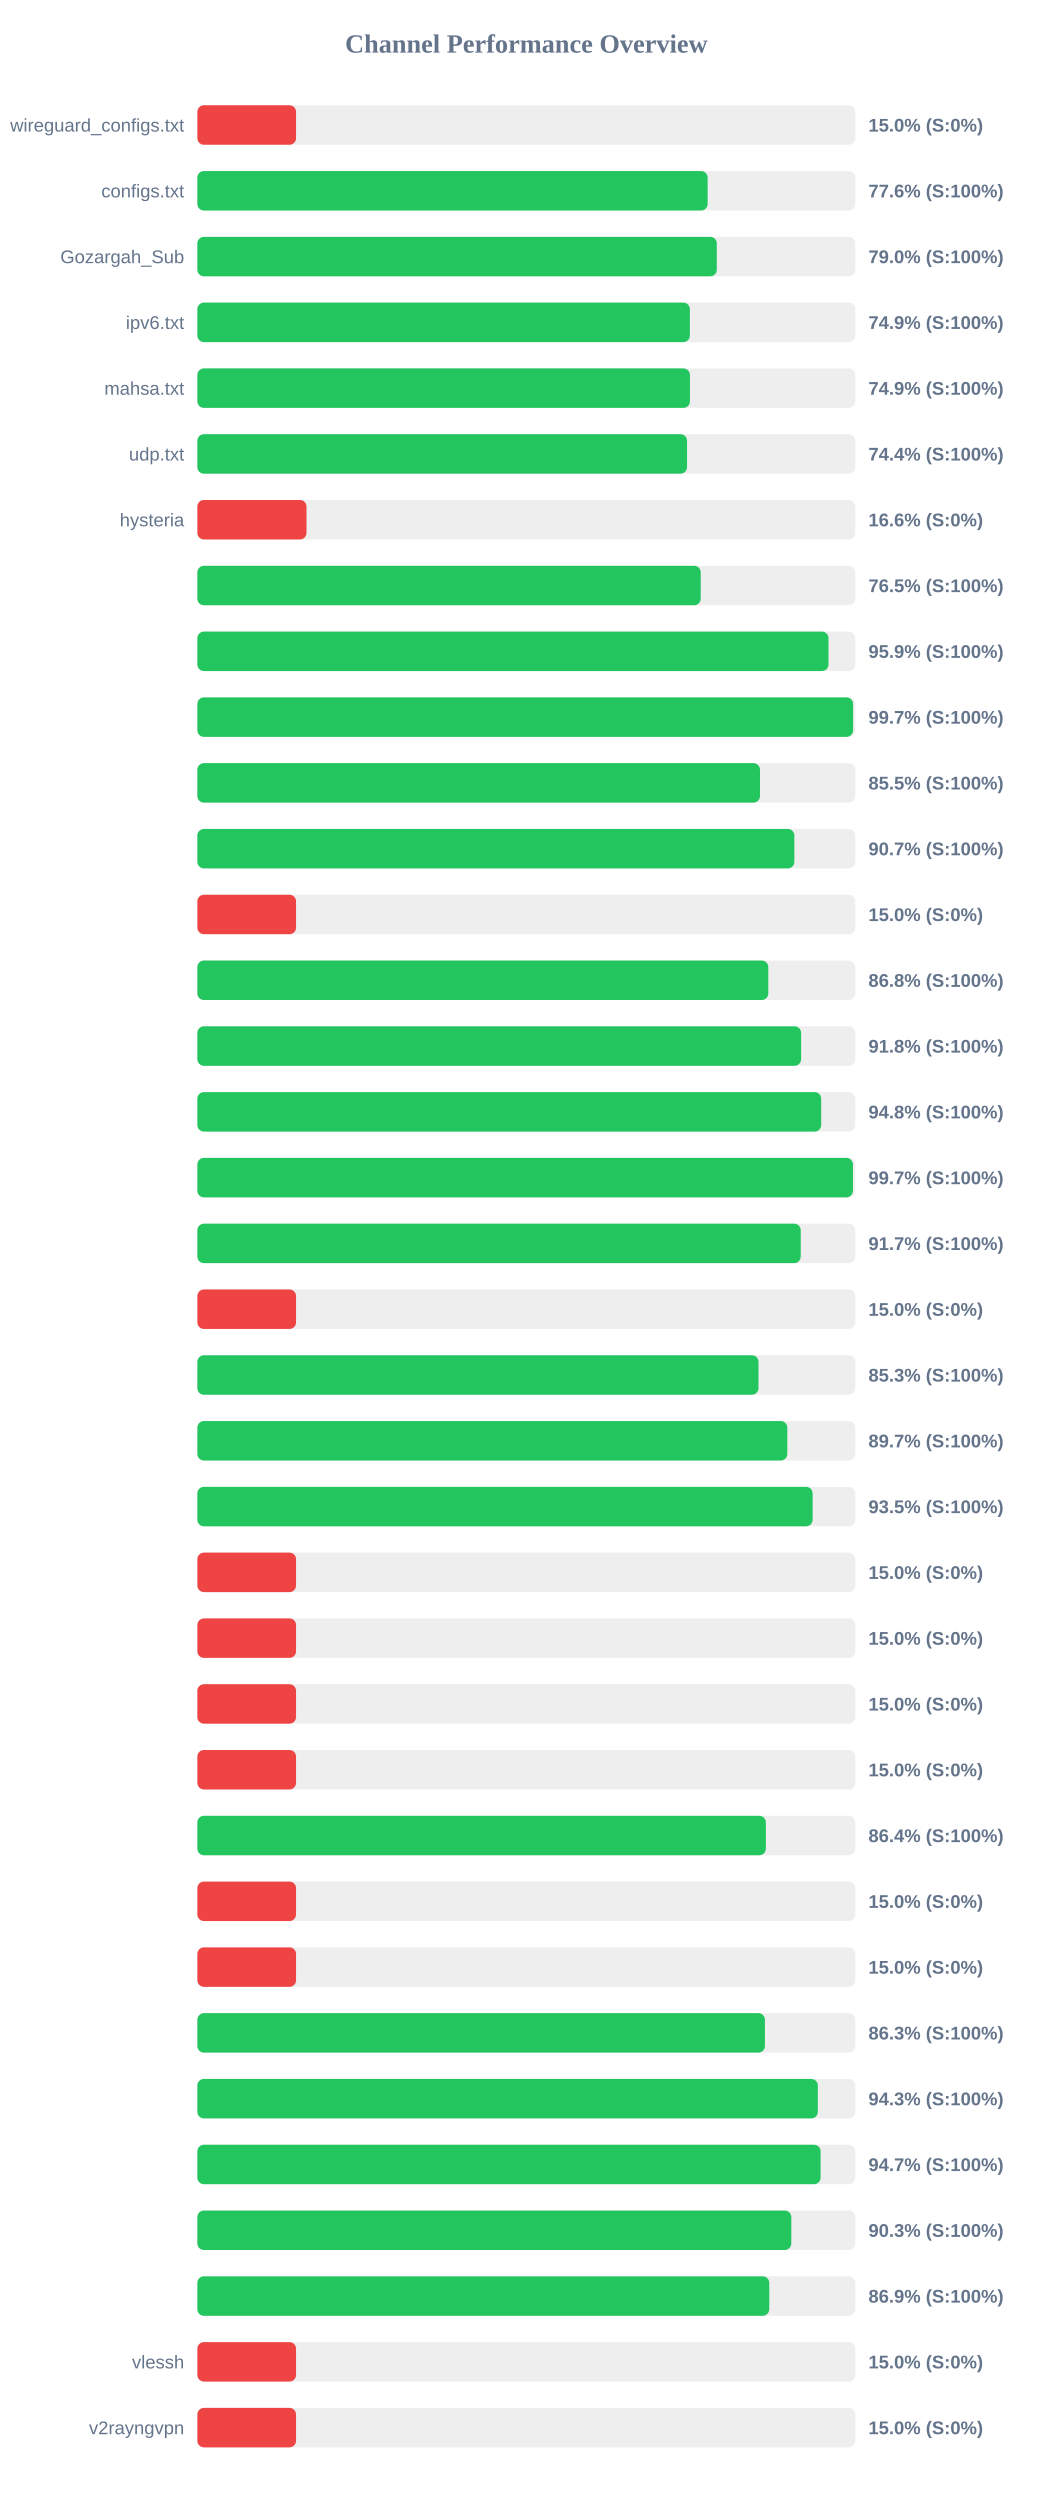
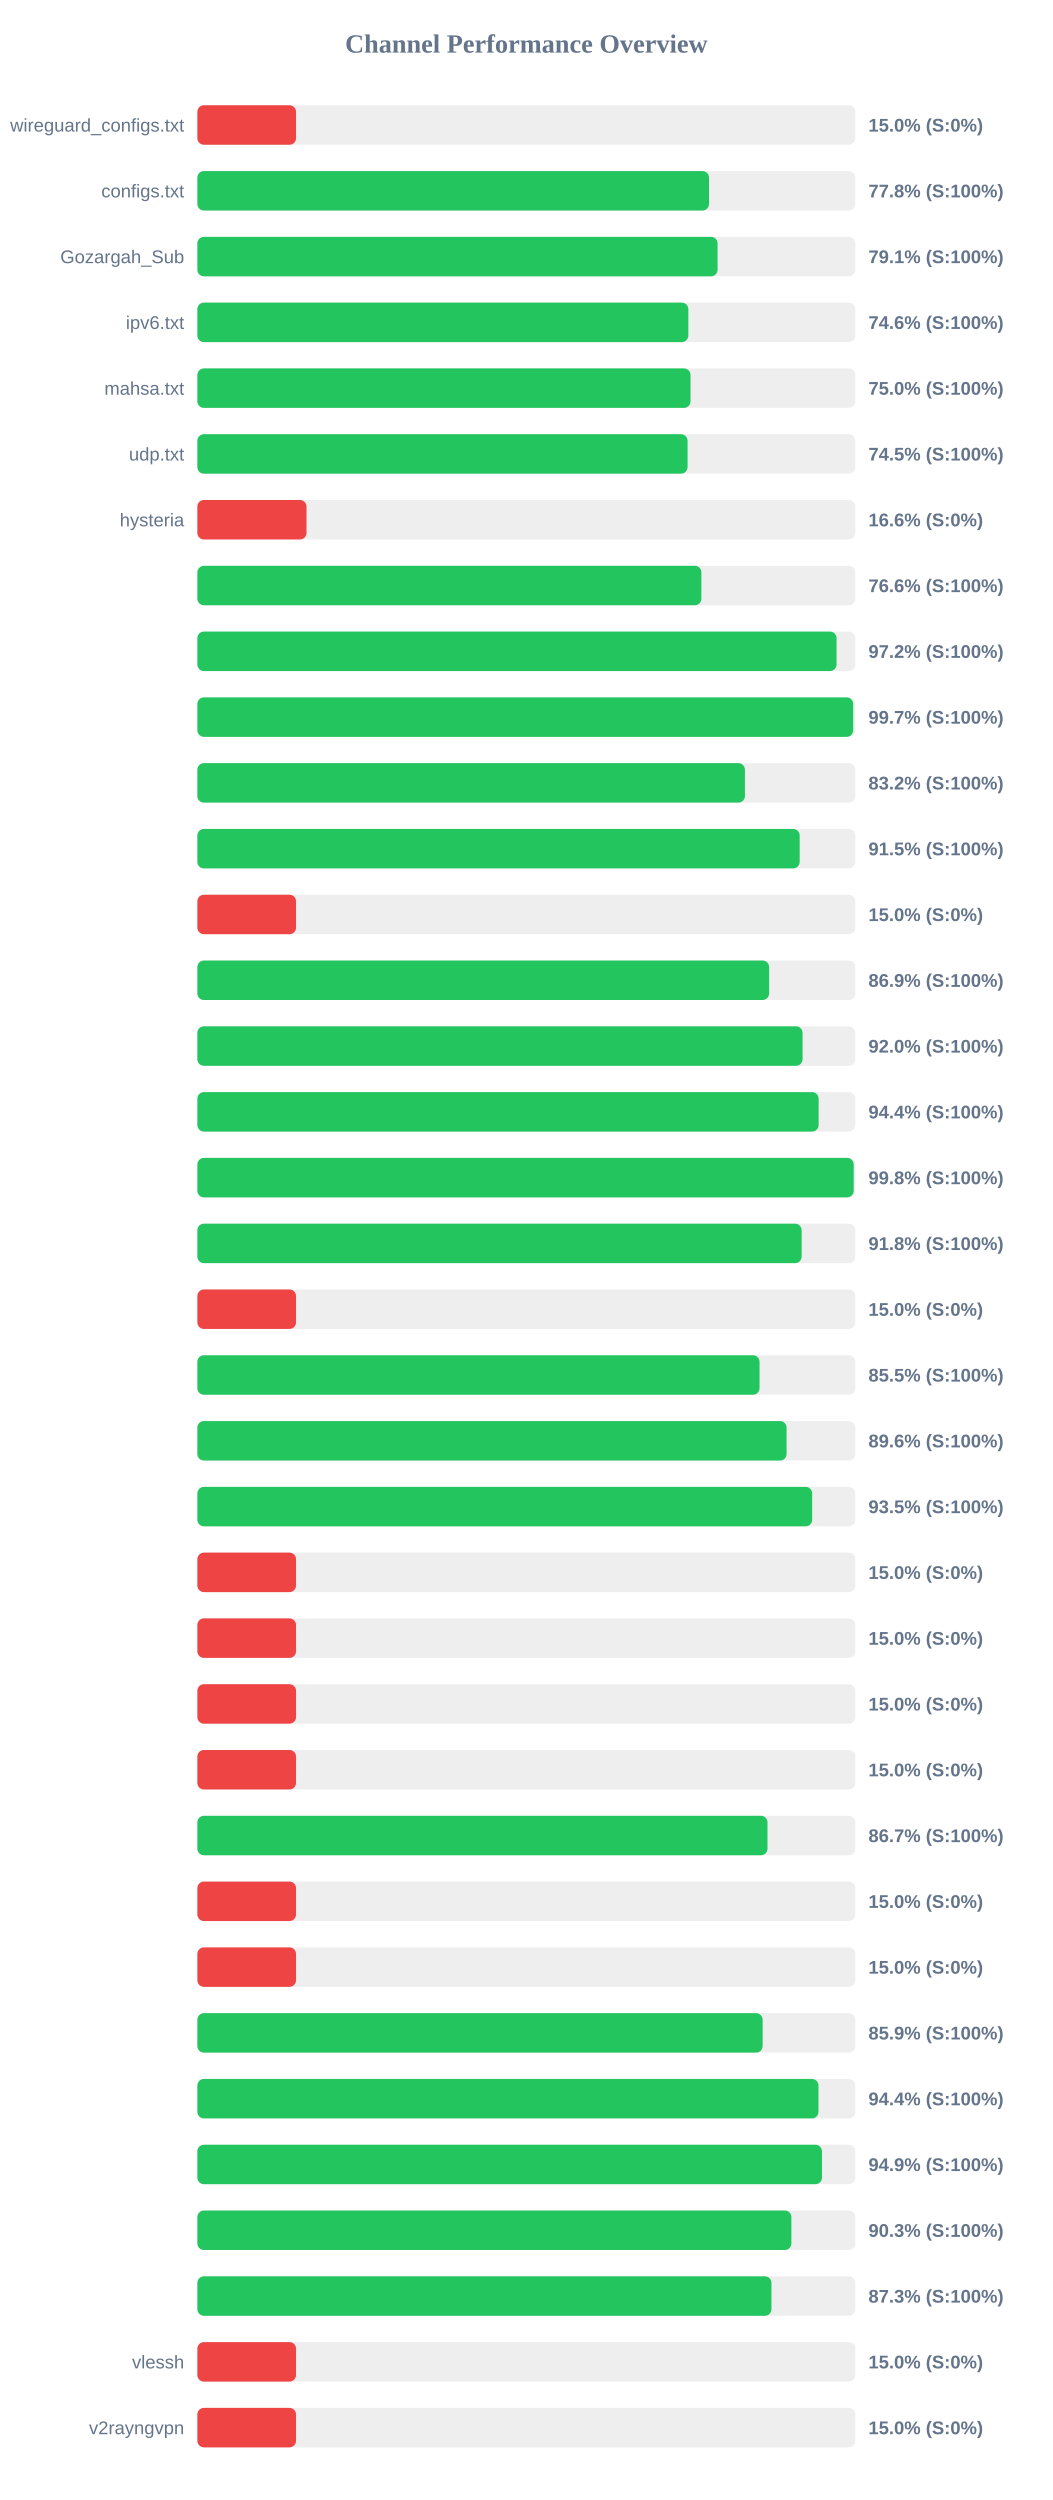
<svg xmlns="http://www.w3.org/2000/svg" width="800" height="1900" version="1.1">
  <style>
        .row { font: 14px Arial; fill: #64748b; }
        .score { font: bold 14px Arial; fill: #64748b; }
    </style>
  <text x="400" y="40" text-anchor="middle" font-size="20px" font-weight="bold" fill="#64748b">Channel Performance Overview</text>
  <rect x="150" y="80" width="500" height="30" fill="#eee" rx="5" />
  <rect x="150" y="80" width="75.0" height="30" fill="#ef4444" rx="5" />
  <text x="140" y="100" text-anchor="end" class="row">wireguard_configs.txt</text>
  <text x="660" y="100" text-anchor="start" class="score">15.0% (S:0%)</text>
  <rect x="150" y="130" width="500" height="30" fill="#eee" rx="5" />
-   <rect x="150" y="130" width="387.8" height="30" fill="#22c55e" rx="5" />
+   <rect x="150" y="130" width="388.85" height="30" fill="#22c55e" rx="5" />
  <text x="140" y="150" text-anchor="end" class="row">configs.txt</text>
-   <text x="660" y="150" text-anchor="start" class="score">77.6% (S:100%)</text>
+   <text x="660" y="150" text-anchor="start" class="score">77.8% (S:100%)</text>
  <rect x="150" y="180" width="500" height="30" fill="#eee" rx="5" />
-   <rect x="150" y="180" width="394.75" height="30" fill="#22c55e" rx="5" />
+   <rect x="150" y="180" width="395.35" height="30" fill="#22c55e" rx="5" />
  <text x="140" y="200" text-anchor="end" class="row">Gozargah_Sub</text>
-   <text x="660" y="200" text-anchor="start" class="score">79.0% (S:100%)</text>
+   <text x="660" y="200" text-anchor="start" class="score">79.1% (S:100%)</text>
  <rect x="150" y="230" width="500" height="30" fill="#eee" rx="5" />
-   <rect x="150" y="230" width="374.3" height="30" fill="#22c55e" rx="5" />
+   <rect x="150" y="230" width="373.15" height="30" fill="#22c55e" rx="5" />
  <text x="140" y="250" text-anchor="end" class="row">ipv6.txt</text>
-   <text x="660" y="250" text-anchor="start" class="score">74.9% (S:100%)</text>
+   <text x="660" y="250" text-anchor="start" class="score">74.6% (S:100%)</text>
  <rect x="150" y="280" width="500" height="30" fill="#eee" rx="5" />
-   <rect x="150" y="280" width="374.35" height="30" fill="#22c55e" rx="5" />
+   <rect x="150" y="280" width="374.8" height="30" fill="#22c55e" rx="5" />
  <text x="140" y="300" text-anchor="end" class="row">mahsa.txt</text>
-   <text x="660" y="300" text-anchor="start" class="score">74.9% (S:100%)</text>
+   <text x="660" y="300" text-anchor="start" class="score">75.0% (S:100%)</text>
  <rect x="150" y="330" width="500" height="30" fill="#eee" rx="5" />
-   <rect x="150" y="330" width="372.15" height="30" fill="#22c55e" rx="5" />
+   <rect x="150" y="330" width="372.55" height="30" fill="#22c55e" rx="5" />
  <text x="140" y="350" text-anchor="end" class="row">udp.txt</text>
-   <text x="660" y="350" text-anchor="start" class="score">74.4% (S:100%)</text>
+   <text x="660" y="350" text-anchor="start" class="score">74.5% (S:100%)</text>
  <rect x="150" y="380" width="500" height="30" fill="#eee" rx="5" />
  <rect x="150" y="380" width="82.95" height="30" fill="#ef4444" rx="5" />
  <text x="140" y="400" text-anchor="end" class="row">hysteria</text>
  <text x="660" y="400" text-anchor="start" class="score">16.6% (S:0%)</text>
  <rect x="150" y="430" width="500" height="30" fill="#eee" rx="5" />
-   <rect x="150" y="430" width="382.55" height="30" fill="#22c55e" rx="5" />
+   <rect x="150" y="430" width="383.05" height="30" fill="#22c55e" rx="5" />
  <text x="140" y="450" text-anchor="end" class="row" />
-   <text x="660" y="450" text-anchor="start" class="score">76.5% (S:100%)</text>
+   <text x="660" y="450" text-anchor="start" class="score">76.6% (S:100%)</text>
  <rect x="150" y="480" width="500" height="30" fill="#eee" rx="5" />
-   <rect x="150" y="480" width="479.65" height="30" fill="#22c55e" rx="5" />
+   <rect x="150" y="480" width="485.8" height="30" fill="#22c55e" rx="5" />
  <text x="140" y="500" text-anchor="end" class="row" />
-   <text x="660" y="500" text-anchor="start" class="score">95.9% (S:100%)</text>
+   <text x="660" y="500" text-anchor="start" class="score">97.2% (S:100%)</text>
  <rect x="150" y="530" width="500" height="30" fill="#eee" rx="5" />
-   <rect x="150" y="530" width="498.35" height="30" fill="#22c55e" rx="5" />
+   <rect x="150" y="530" width="498.4" height="30" fill="#22c55e" rx="5" />
  <text x="140" y="550" text-anchor="end" class="row" />
  <text x="660" y="550" text-anchor="start" class="score">99.7% (S:100%)</text>
  <rect x="150" y="580" width="500" height="30" fill="#eee" rx="5" />
-   <rect x="150" y="580" width="427.6" height="30" fill="#22c55e" rx="5" />
+   <rect x="150" y="580" width="416.15" height="30" fill="#22c55e" rx="5" />
  <text x="140" y="600" text-anchor="end" class="row" />
-   <text x="660" y="600" text-anchor="start" class="score">85.5% (S:100%)</text>
+   <text x="660" y="600" text-anchor="start" class="score">83.2% (S:100%)</text>
  <rect x="150" y="630" width="500" height="30" fill="#eee" rx="5" />
-   <rect x="150" y="630" width="453.7" height="30" fill="#22c55e" rx="5" />
+   <rect x="150" y="630" width="457.75" height="30" fill="#22c55e" rx="5" />
  <text x="140" y="650" text-anchor="end" class="row" />
-   <text x="660" y="650" text-anchor="start" class="score">90.7% (S:100%)</text>
+   <text x="660" y="650" text-anchor="start" class="score">91.5% (S:100%)</text>
  <rect x="150" y="680" width="500" height="30" fill="#eee" rx="5" />
  <rect x="150" y="680" width="75.0" height="30" fill="#ef4444" rx="5" />
  <text x="140" y="700" text-anchor="end" class="row" />
  <text x="660" y="700" text-anchor="start" class="score">15.0% (S:0%)</text>
  <rect x="150" y="730" width="500" height="30" fill="#eee" rx="5" />
-   <rect x="150" y="730" width="433.9" height="30" fill="#22c55e" rx="5" />
+   <rect x="150" y="730" width="434.55" height="30" fill="#22c55e" rx="5" />
  <text x="140" y="750" text-anchor="end" class="row" />
-   <text x="660" y="750" text-anchor="start" class="score">86.8% (S:100%)</text>
+   <text x="660" y="750" text-anchor="start" class="score">86.9% (S:100%)</text>
  <rect x="150" y="780" width="500" height="30" fill="#eee" rx="5" />
-   <rect x="150" y="780" width="458.85" height="30" fill="#22c55e" rx="5" />
+   <rect x="150" y="780" width="459.95" height="30" fill="#22c55e" rx="5" />
  <text x="140" y="800" text-anchor="end" class="row" />
-   <text x="660" y="800" text-anchor="start" class="score">91.8% (S:100%)</text>
+   <text x="660" y="800" text-anchor="start" class="score">92.0% (S:100%)</text>
  <rect x="150" y="830" width="500" height="30" fill="#eee" rx="5" />
-   <rect x="150" y="830" width="474.1" height="30" fill="#22c55e" rx="5" />
+   <rect x="150" y="830" width="472.15" height="30" fill="#22c55e" rx="5" />
  <text x="140" y="850" text-anchor="end" class="row" />
-   <text x="660" y="850" text-anchor="start" class="score">94.8% (S:100%)</text>
+   <text x="660" y="850" text-anchor="start" class="score">94.4% (S:100%)</text>
  <rect x="150" y="880" width="500" height="30" fill="#eee" rx="5" />
-   <rect x="150" y="880" width="498.25" height="30" fill="#22c55e" rx="5" />
+   <rect x="150" y="880" width="498.8" height="30" fill="#22c55e" rx="5" />
  <text x="140" y="900" text-anchor="end" class="row" />
-   <text x="660" y="900" text-anchor="start" class="score">99.7% (S:100%)</text>
+   <text x="660" y="900" text-anchor="start" class="score">99.8% (S:100%)</text>
  <rect x="150" y="930" width="500" height="30" fill="#eee" rx="5" />
-   <rect x="150" y="930" width="458.55" height="30" fill="#22c55e" rx="5" />
+   <rect x="150" y="930" width="459.25" height="30" fill="#22c55e" rx="5" />
  <text x="140" y="950" text-anchor="end" class="row" />
-   <text x="660" y="950" text-anchor="start" class="score">91.7% (S:100%)</text>
+   <text x="660" y="950" text-anchor="start" class="score">91.8% (S:100%)</text>
  <rect x="150" y="980" width="500" height="30" fill="#eee" rx="5" />
  <rect x="150" y="980" width="75.0" height="30" fill="#ef4444" rx="5" />
  <text x="140" y="1000" text-anchor="end" class="row" />
  <text x="660" y="1000" text-anchor="start" class="score">15.0% (S:0%)</text>
  <rect x="150" y="1030" width="500" height="30" fill="#eee" rx="5" />
-   <rect x="150" y="1030" width="426.45" height="30" fill="#22c55e" rx="5" />
+   <rect x="150" y="1030" width="427.25" height="30" fill="#22c55e" rx="5" />
  <text x="140" y="1050" text-anchor="end" class="row" />
-   <text x="660" y="1050" text-anchor="start" class="score">85.3% (S:100%)</text>
+   <text x="660" y="1050" text-anchor="start" class="score">85.5% (S:100%)</text>
  <rect x="150" y="1080" width="500" height="30" fill="#eee" rx="5" />
-   <rect x="150" y="1080" width="448.35" height="30" fill="#22c55e" rx="5" />
+   <rect x="150" y="1080" width="447.8" height="30" fill="#22c55e" rx="5" />
  <text x="140" y="1100" text-anchor="end" class="row" />
-   <text x="660" y="1100" text-anchor="start" class="score">89.7% (S:100%)</text>
+   <text x="660" y="1100" text-anchor="start" class="score">89.6% (S:100%)</text>
  <rect x="150" y="1130" width="500" height="30" fill="#eee" rx="5" />
-   <rect x="150" y="1130" width="467.6" height="30" fill="#22c55e" rx="5" />
+   <rect x="150" y="1130" width="467.25" height="30" fill="#22c55e" rx="5" />
  <text x="140" y="1150" text-anchor="end" class="row" />
  <text x="660" y="1150" text-anchor="start" class="score">93.5% (S:100%)</text>
  <rect x="150" y="1180" width="500" height="30" fill="#eee" rx="5" />
  <rect x="150" y="1180" width="75.0" height="30" fill="#ef4444" rx="5" />
  <text x="140" y="1200" text-anchor="end" class="row" />
  <text x="660" y="1200" text-anchor="start" class="score">15.0% (S:0%)</text>
  <rect x="150" y="1230" width="500" height="30" fill="#eee" rx="5" />
  <rect x="150" y="1230" width="75.0" height="30" fill="#ef4444" rx="5" />
  <text x="140" y="1250" text-anchor="end" class="row" />
  <text x="660" y="1250" text-anchor="start" class="score">15.0% (S:0%)</text>
  <rect x="150" y="1280" width="500" height="30" fill="#eee" rx="5" />
  <rect x="150" y="1280" width="75.0" height="30" fill="#ef4444" rx="5" />
  <text x="140" y="1300" text-anchor="end" class="row" />
  <text x="660" y="1300" text-anchor="start" class="score">15.0% (S:0%)</text>
  <rect x="150" y="1330" width="500" height="30" fill="#eee" rx="5" />
  <rect x="150" y="1330" width="75.0" height="30" fill="#ef4444" rx="5" />
  <text x="140" y="1350" text-anchor="end" class="row" />
  <text x="660" y="1350" text-anchor="start" class="score">15.0% (S:0%)</text>
  <rect x="150" y="1380" width="500" height="30" fill="#eee" rx="5" />
-   <rect x="150" y="1380" width="432.05" height="30" fill="#22c55e" rx="5" />
+   <rect x="150" y="1380" width="433.3" height="30" fill="#22c55e" rx="5" />
  <text x="140" y="1400" text-anchor="end" class="row" />
-   <text x="660" y="1400" text-anchor="start" class="score">86.4% (S:100%)</text>
+   <text x="660" y="1400" text-anchor="start" class="score">86.7% (S:100%)</text>
  <rect x="150" y="1430" width="500" height="30" fill="#eee" rx="5" />
  <rect x="150" y="1430" width="75.0" height="30" fill="#ef4444" rx="5" />
  <text x="140" y="1450" text-anchor="end" class="row" />
  <text x="660" y="1450" text-anchor="start" class="score">15.0% (S:0%)</text>
  <rect x="150" y="1480" width="500" height="30" fill="#eee" rx="5" />
  <rect x="150" y="1480" width="75.0" height="30" fill="#ef4444" rx="5" />
  <text x="140" y="1500" text-anchor="end" class="row" />
  <text x="660" y="1500" text-anchor="start" class="score">15.0% (S:0%)</text>
  <rect x="150" y="1530" width="500" height="30" fill="#eee" rx="5" />
-   <rect x="150" y="1530" width="431.35" height="30" fill="#22c55e" rx="5" />
+   <rect x="150" y="1530" width="429.6" height="30" fill="#22c55e" rx="5" />
  <text x="140" y="1550" text-anchor="end" class="row" />
-   <text x="660" y="1550" text-anchor="start" class="score">86.3% (S:100%)</text>
+   <text x="660" y="1550" text-anchor="start" class="score">85.9% (S:100%)</text>
  <rect x="150" y="1580" width="500" height="30" fill="#eee" rx="5" />
-   <rect x="150" y="1580" width="471.55" height="30" fill="#22c55e" rx="5" />
+   <rect x="150" y="1580" width="472.05" height="30" fill="#22c55e" rx="5" />
  <text x="140" y="1600" text-anchor="end" class="row" />
-   <text x="660" y="1600" text-anchor="start" class="score">94.3% (S:100%)</text>
+   <text x="660" y="1600" text-anchor="start" class="score">94.4% (S:100%)</text>
  <rect x="150" y="1630" width="500" height="30" fill="#eee" rx="5" />
-   <rect x="150" y="1630" width="473.65" height="30" fill="#22c55e" rx="5" />
+   <rect x="150" y="1630" width="474.7" height="30" fill="#22c55e" rx="5" />
  <text x="140" y="1650" text-anchor="end" class="row" />
-   <text x="660" y="1650" text-anchor="start" class="score">94.7% (S:100%)</text>
+   <text x="660" y="1650" text-anchor="start" class="score">94.9% (S:100%)</text>
  <rect x="150" y="1680" width="500" height="30" fill="#eee" rx="5" />
-   <rect x="150" y="1680" width="451.4" height="30" fill="#22c55e" rx="5" />
+   <rect x="150" y="1680" width="451.45" height="30" fill="#22c55e" rx="5" />
  <text x="140" y="1700" text-anchor="end" class="row" />
  <text x="660" y="1700" text-anchor="start" class="score">90.3% (S:100%)</text>
  <rect x="150" y="1730" width="500" height="30" fill="#eee" rx="5" />
-   <rect x="150" y="1730" width="434.65" height="30" fill="#22c55e" rx="5" />
+   <rect x="150" y="1730" width="436.3" height="30" fill="#22c55e" rx="5" />
  <text x="140" y="1750" text-anchor="end" class="row" />
-   <text x="660" y="1750" text-anchor="start" class="score">86.9% (S:100%)</text>
+   <text x="660" y="1750" text-anchor="start" class="score">87.3% (S:100%)</text>
  <rect x="150" y="1780" width="500" height="30" fill="#eee" rx="5" />
  <rect x="150" y="1780" width="75.0" height="30" fill="#ef4444" rx="5" />
  <text x="140" y="1800" text-anchor="end" class="row">vlessh</text>
  <text x="660" y="1800" text-anchor="start" class="score">15.0% (S:0%)</text>
  <rect x="150" y="1830" width="500" height="30" fill="#eee" rx="5" />
  <rect x="150" y="1830" width="75.0" height="30" fill="#ef4444" rx="5" />
  <text x="140" y="1850" text-anchor="end" class="row">v2rayngvpn</text>
  <text x="660" y="1850" text-anchor="start" class="score">15.0% (S:0%)</text>
</svg>
